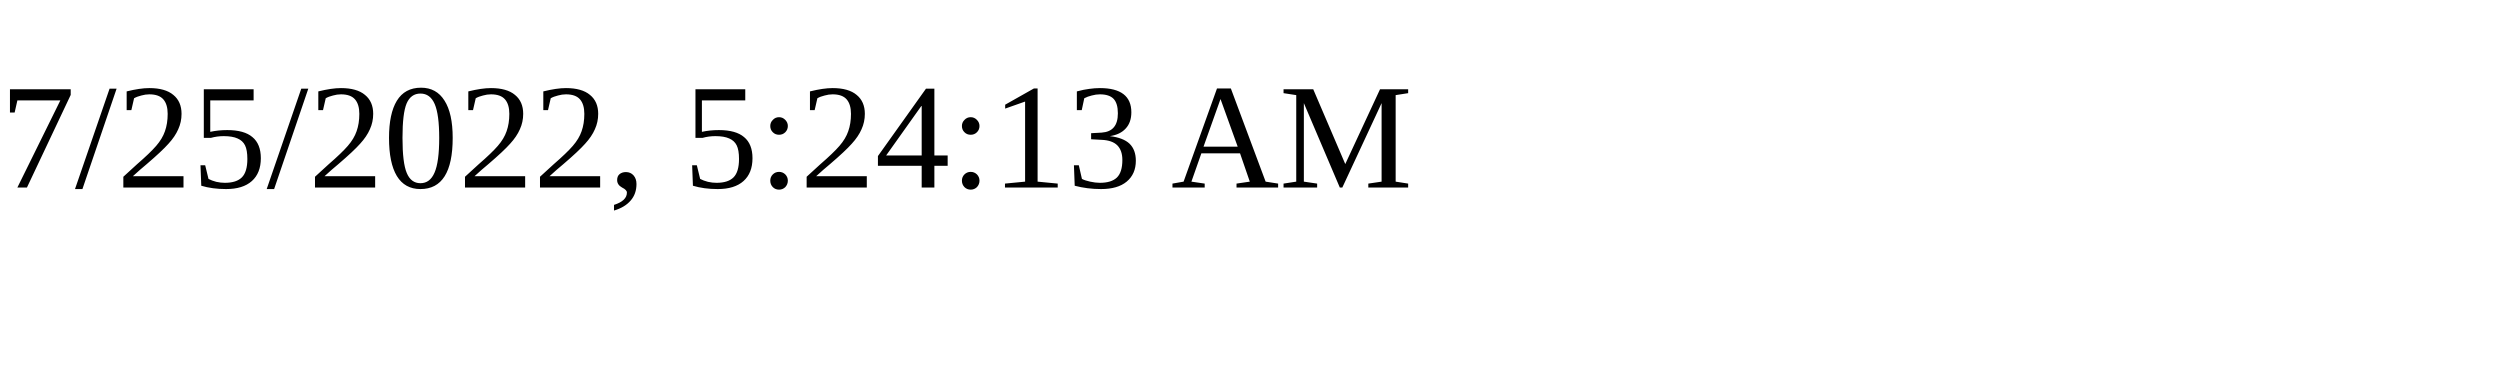
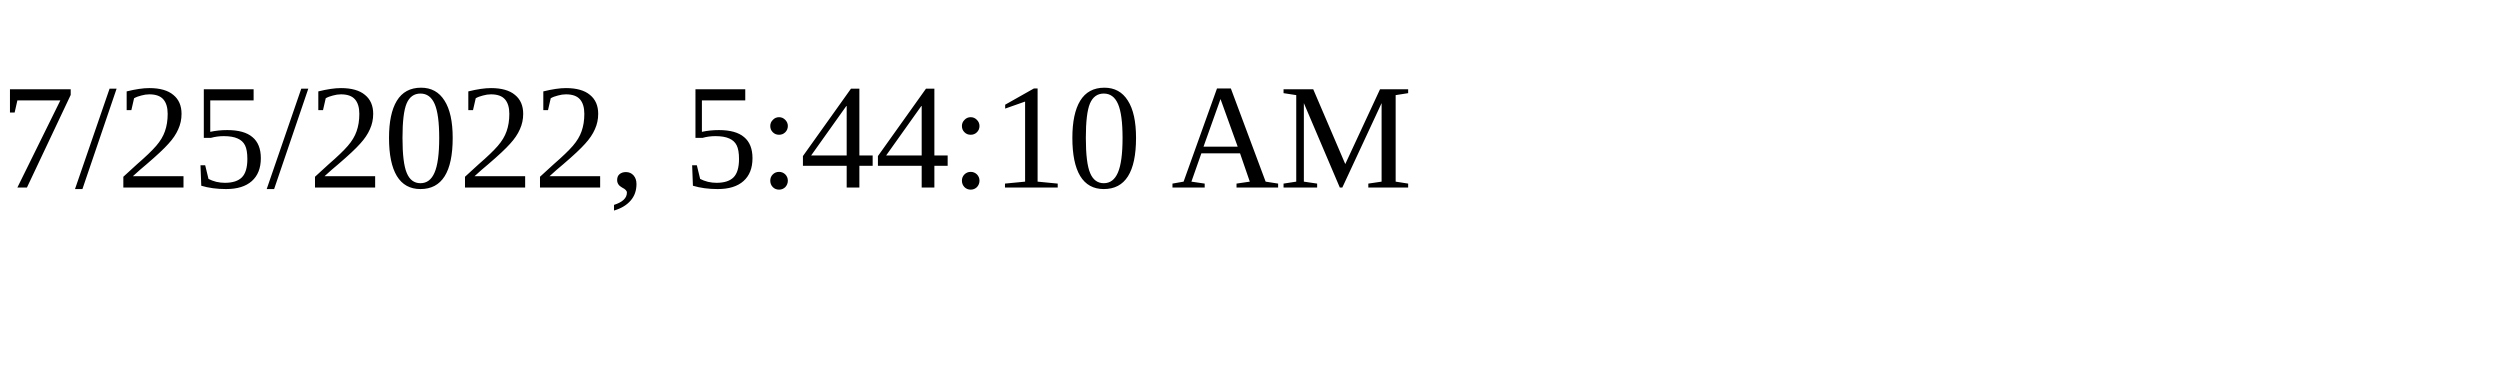
<svg xmlns="http://www.w3.org/2000/svg" height="30" width="200">
-   <text x="0" y="15">7/25/2022, 5:24:13 AM</text>
+   <text x="0" y="15">7/25/2022, 5:44:10 AM</text>
</svg>
